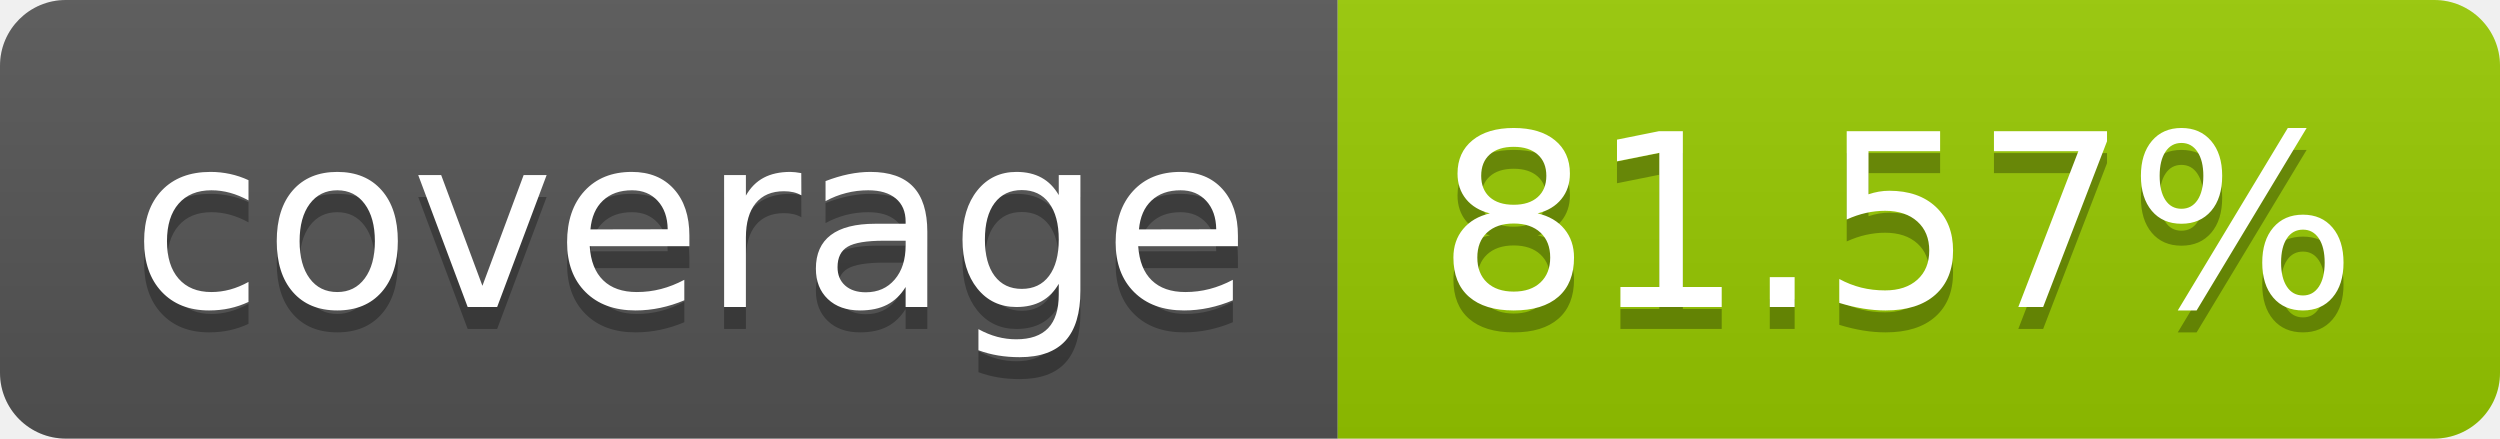
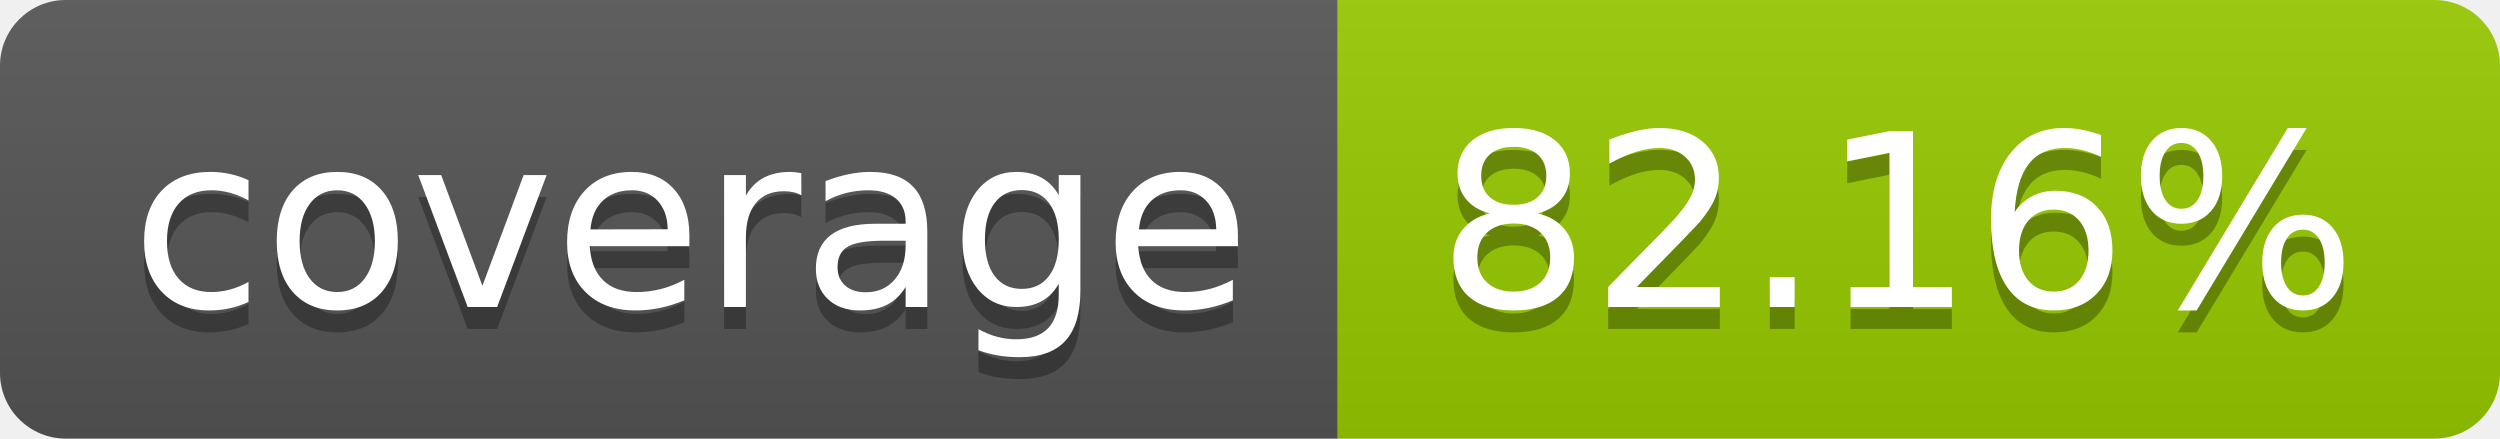
- <svg xmlns="http://www.w3.org/2000/svg" width="114" height="20" role="img" aria-label="coverage: 81.57%">
+ <svg xmlns="http://www.w3.org/2000/svg" width="114" height="20" role="img" aria-label="coverage: 82.16%">
  <linearGradient id="s" x2="0" y2="100%">
    <stop offset="0" stop-color="#bbb" stop-opacity=".1" />
    <stop offset="1" stop-opacity=".1" />
  </linearGradient>
  <clipPath id="r">
    <rect width="114" height="20" rx="3" fill="#fff" />
  </clipPath>
  <g clip-path="url(#r)">
    <rect width="61" height="20" fill="#555" />
    <rect x="61" width="53" height="20" fill="#97ca00" />
    <rect width="114" height="20" fill="url(#s)" />
  </g>
  <g fill="#fff" text-anchor="middle" font-family="Verdana,Geneva,DejaVu Sans,sans-serif" text-rendering="geometricPrecision" font-size="110">
    <text aria-hidden="true" x="315" y="150" fill="#010101" fill-opacity=".3" transform="scale(.1)" textLength="510">coverage</text>
    <text x="315" y="140" transform="scale(.1)" fill="#fff" textLength="510">coverage</text>
-     <text aria-hidden="true" x="865" y="150" fill="#010101" fill-opacity=".3" transform="scale(.1)" textLength="430">81.57%</text>
-     <text x="865" y="140" transform="scale(.1)" fill="#fff" textLength="430">81.57%</text>
+     <text aria-hidden="true" x="865" y="150" fill="#010101" fill-opacity=".3" transform="scale(.1)" textLength="430">82.16%</text>
+     <text x="865" y="140" transform="scale(.1)" fill="#fff" textLength="430">82.16%</text>
  </g>
</svg>
